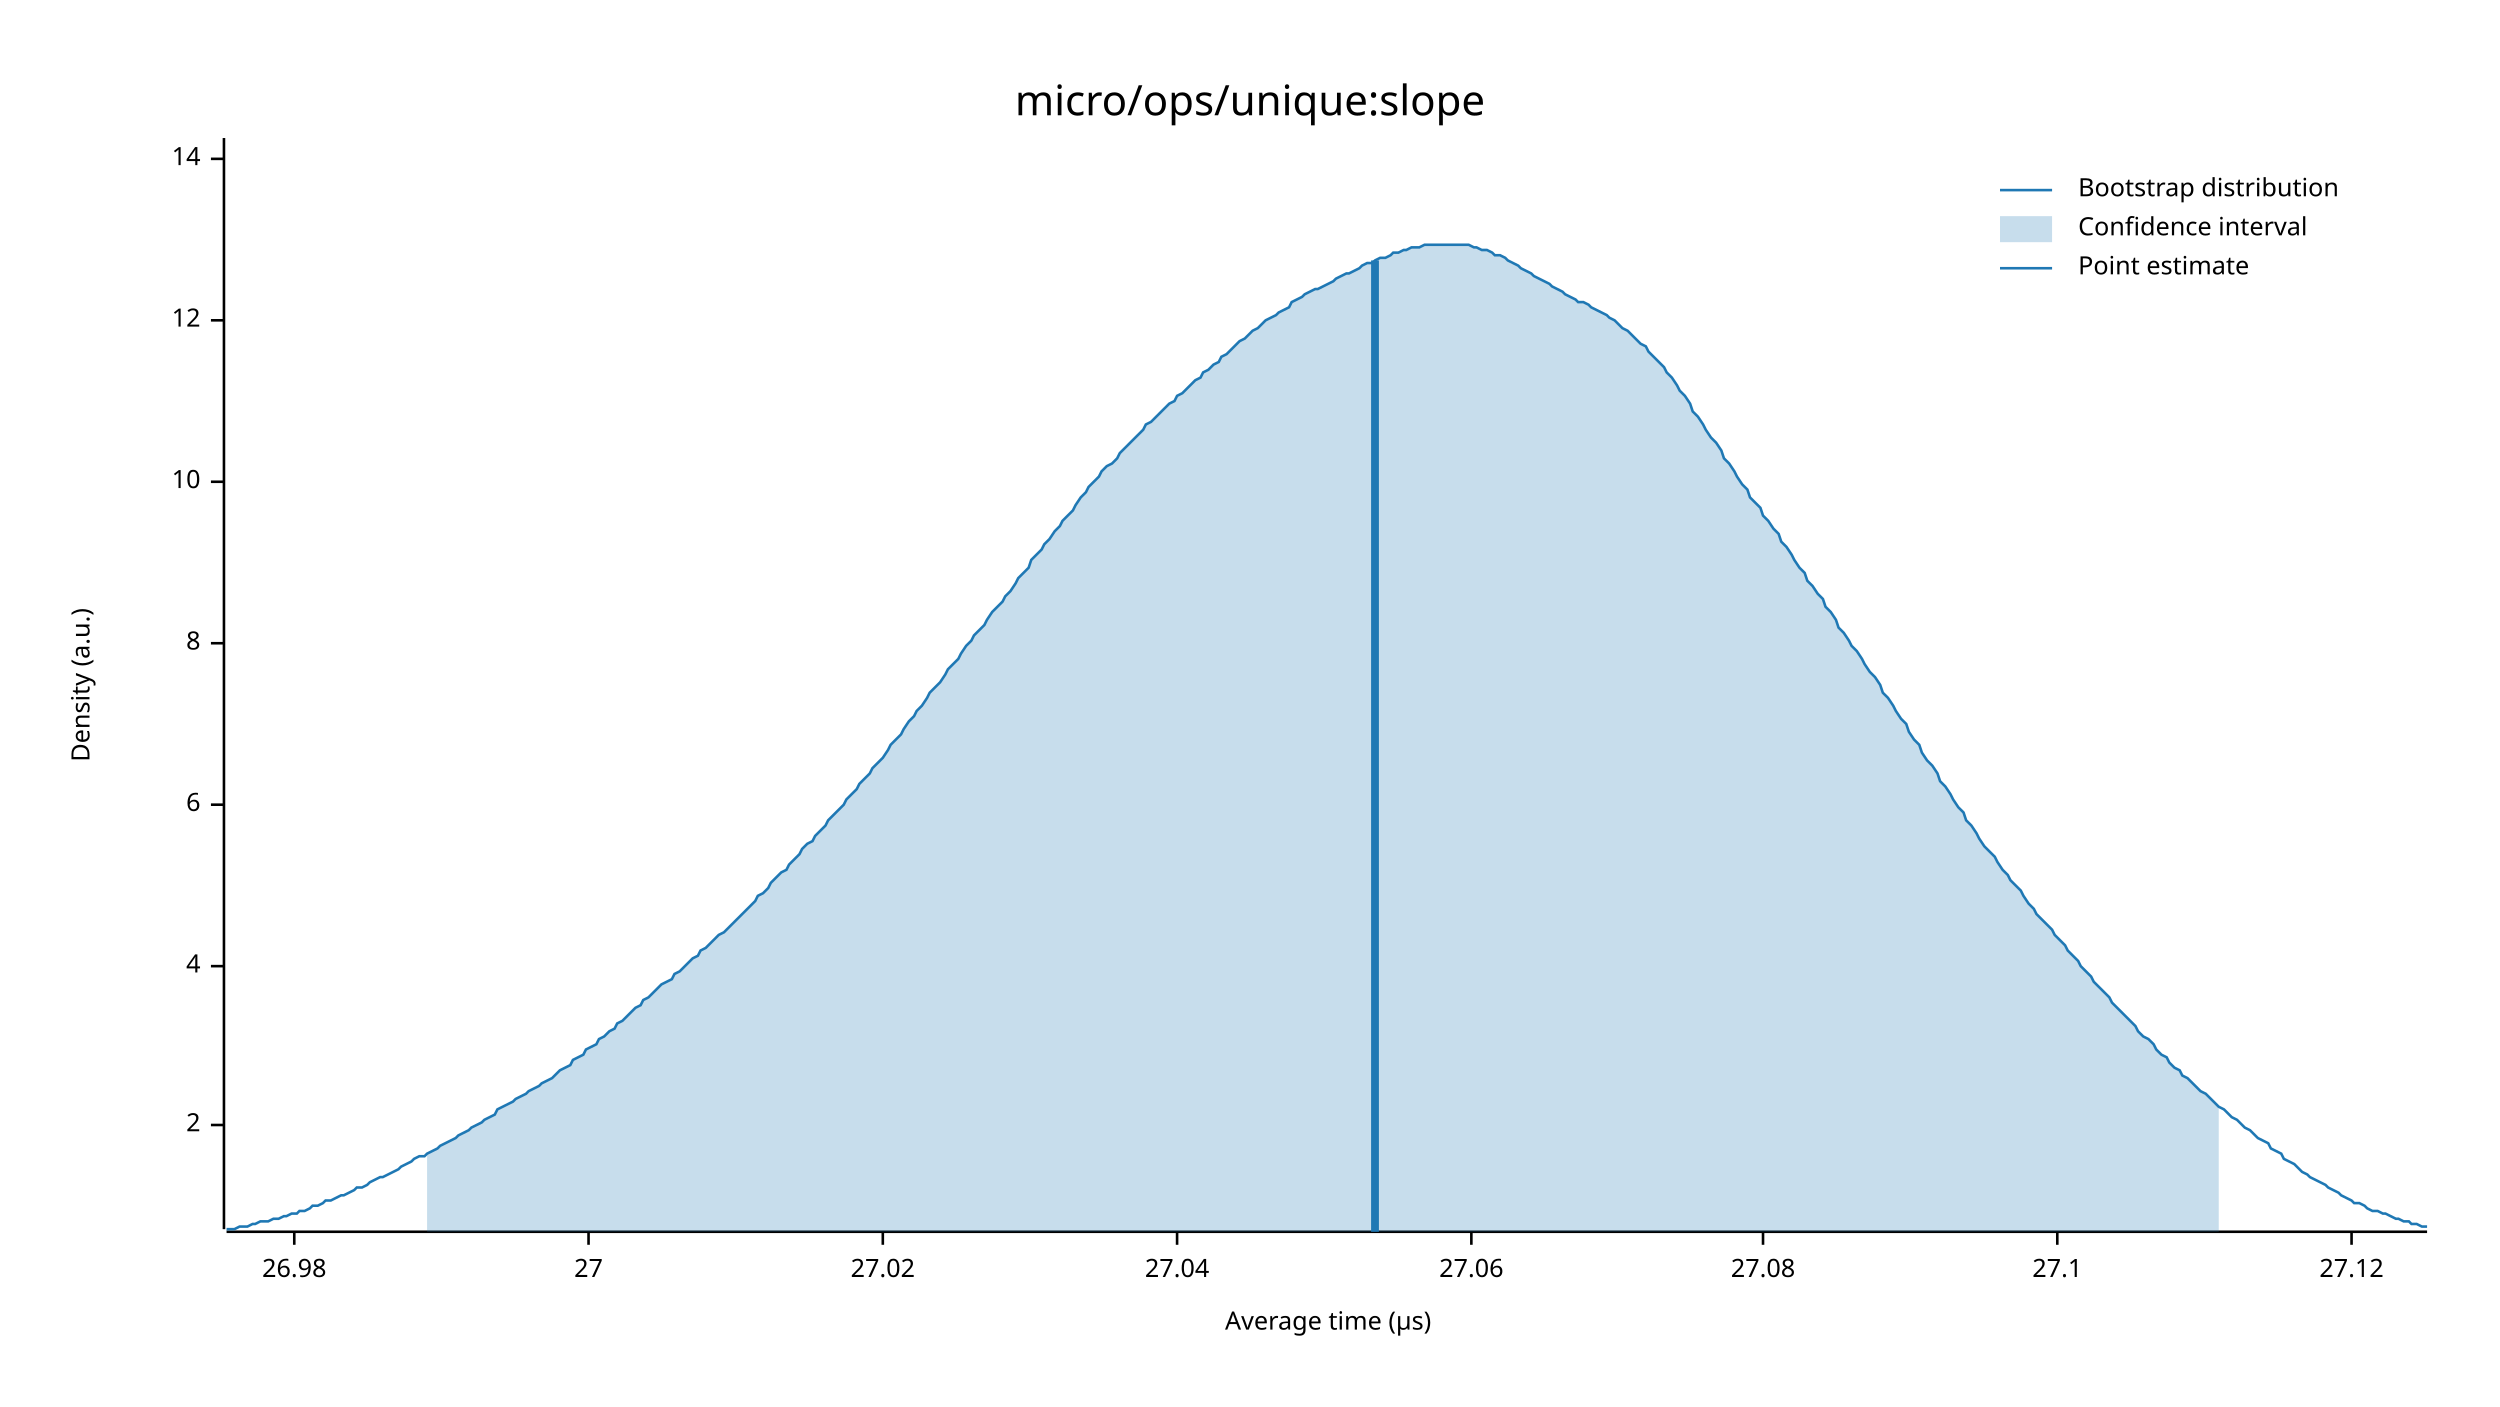
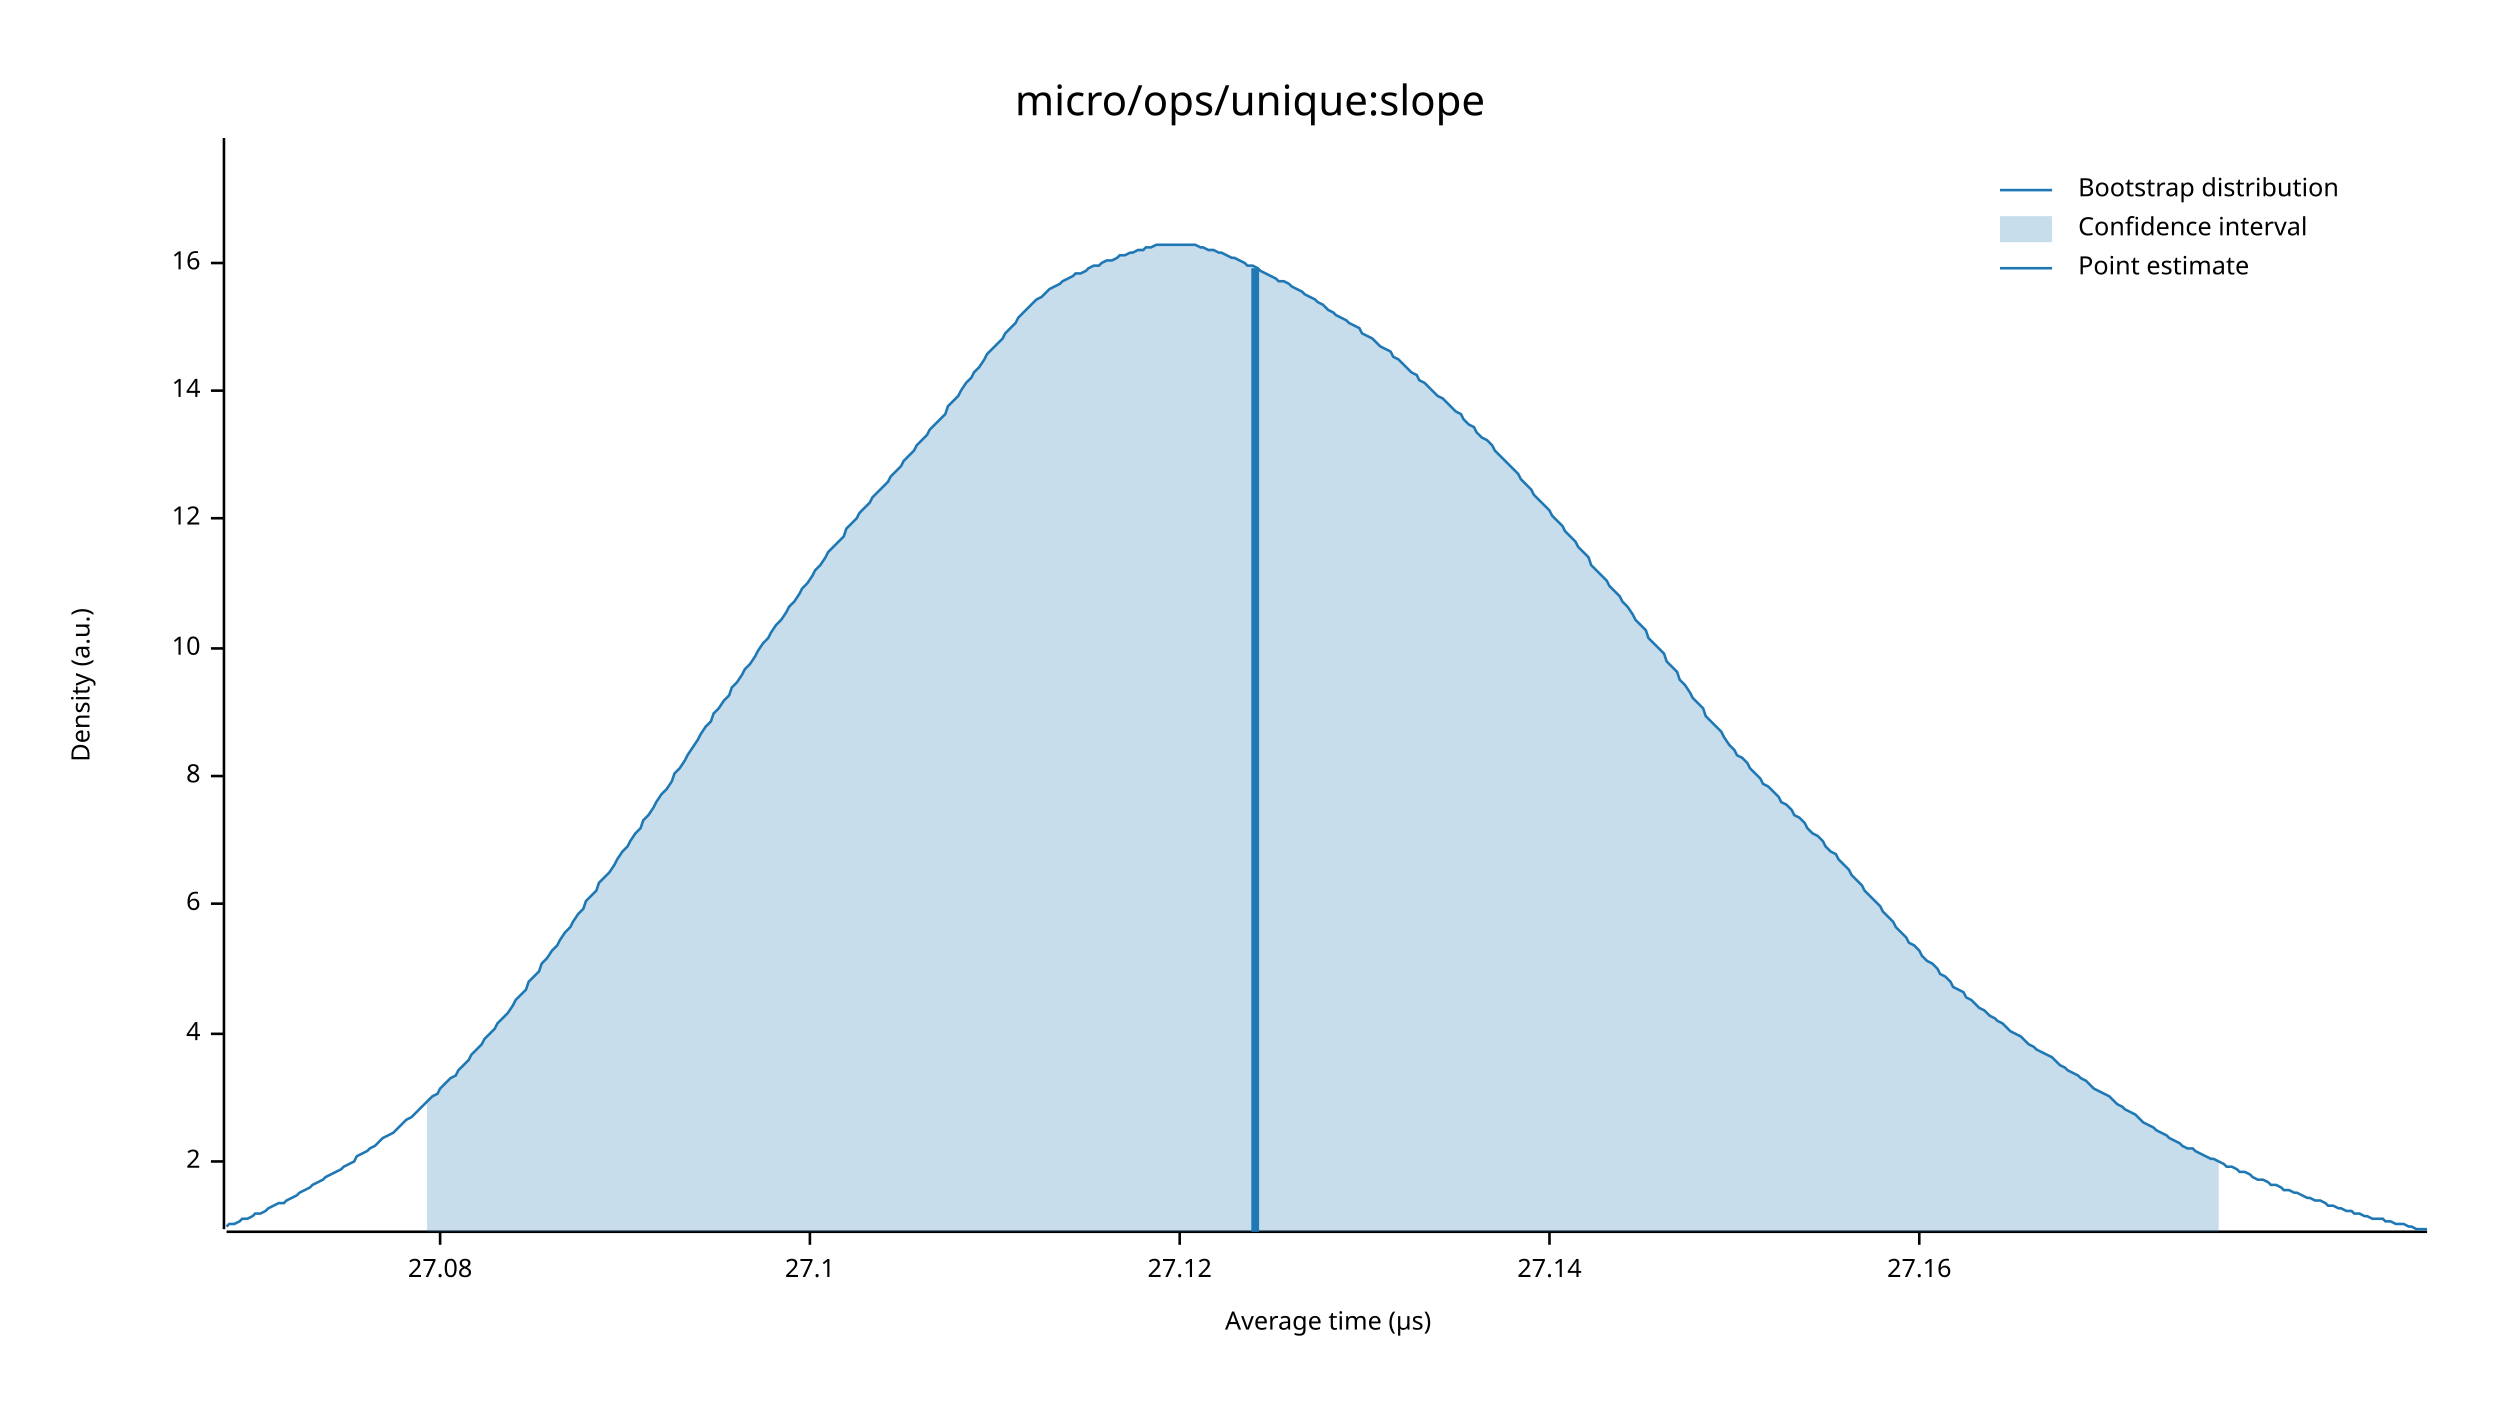
<svg xmlns="http://www.w3.org/2000/svg" width="960" height="540" viewBox="0 0 960 540">
  <text x="480" y="32" dy="0.76em" text-anchor="middle" font-family="sans-serif" font-size="16.129" opacity="1" fill="#000000">
micro/ops/unique:slope
</text>
  <text x="27" y="263" dy="0.76em" text-anchor="middle" font-family="sans-serif" font-size="9.677" opacity="1" fill="#000000" transform="rotate(270, 27, 263)">
Density (a.u.)
</text>
  <text x="510" y="513" dy="-0.5ex" text-anchor="middle" font-family="sans-serif" font-size="9.677" opacity="1" fill="#000000">
Average time (µs)
</text>
  <polyline fill="none" opacity="1" stroke="#000000" stroke-width="1" points="86,53 86,472 " />
-   <text x="77" y="432" dy="0.5ex" text-anchor="end" font-family="sans-serif" font-size="9.677" opacity="1" fill="#000000">
+   <text x="77" y="446" dy="0.5ex" text-anchor="end" font-family="sans-serif" font-size="9.677" opacity="1" fill="#000000">
2
</text>
-   <polyline fill="none" opacity="1" stroke="#000000" stroke-width="1" points="81,432 86,432 " />
-   <text x="77" y="371" dy="0.5ex" text-anchor="end" font-family="sans-serif" font-size="9.677" opacity="1" fill="#000000">
+   <polyline fill="none" opacity="1" stroke="#000000" stroke-width="1" points="81,446 86,446 " />
+   <text x="77" y="397" dy="0.5ex" text-anchor="end" font-family="sans-serif" font-size="9.677" opacity="1" fill="#000000">
4
</text>
-   <polyline fill="none" opacity="1" stroke="#000000" stroke-width="1" points="81,371 86,371 " />
-   <text x="77" y="309" dy="0.5ex" text-anchor="end" font-family="sans-serif" font-size="9.677" opacity="1" fill="#000000">
+   <polyline fill="none" opacity="1" stroke="#000000" stroke-width="1" points="81,397 86,397 " />
+   <text x="77" y="347" dy="0.5ex" text-anchor="end" font-family="sans-serif" font-size="9.677" opacity="1" fill="#000000">
6
</text>
-   <polyline fill="none" opacity="1" stroke="#000000" stroke-width="1" points="81,309 86,309 " />
-   <text x="77" y="247" dy="0.5ex" text-anchor="end" font-family="sans-serif" font-size="9.677" opacity="1" fill="#000000">
+   <polyline fill="none" opacity="1" stroke="#000000" stroke-width="1" points="81,347 86,347 " />
+   <text x="77" y="298" dy="0.5ex" text-anchor="end" font-family="sans-serif" font-size="9.677" opacity="1" fill="#000000">
8
</text>
-   <polyline fill="none" opacity="1" stroke="#000000" stroke-width="1" points="81,247 86,247 " />
-   <text x="77" y="185" dy="0.5ex" text-anchor="end" font-family="sans-serif" font-size="9.677" opacity="1" fill="#000000">
+   <polyline fill="none" opacity="1" stroke="#000000" stroke-width="1" points="81,298 86,298 " />
+   <text x="77" y="249" dy="0.5ex" text-anchor="end" font-family="sans-serif" font-size="9.677" opacity="1" fill="#000000">
10
</text>
-   <polyline fill="none" opacity="1" stroke="#000000" stroke-width="1" points="81,185 86,185 " />
-   <text x="77" y="123" dy="0.5ex" text-anchor="end" font-family="sans-serif" font-size="9.677" opacity="1" fill="#000000">
+   <polyline fill="none" opacity="1" stroke="#000000" stroke-width="1" points="81,249 86,249 " />
+   <text x="77" y="199" dy="0.5ex" text-anchor="end" font-family="sans-serif" font-size="9.677" opacity="1" fill="#000000">
12
</text>
-   <polyline fill="none" opacity="1" stroke="#000000" stroke-width="1" points="81,123 86,123 " />
-   <text x="77" y="61" dy="0.5ex" text-anchor="end" font-family="sans-serif" font-size="9.677" opacity="1" fill="#000000">
+   <polyline fill="none" opacity="1" stroke="#000000" stroke-width="1" points="81,199 86,199 " />
+   <text x="77" y="150" dy="0.5ex" text-anchor="end" font-family="sans-serif" font-size="9.677" opacity="1" fill="#000000">
14
</text>
-   <polyline fill="none" opacity="1" stroke="#000000" stroke-width="1" points="81,61 86,61 " />
+   <polyline fill="none" opacity="1" stroke="#000000" stroke-width="1" points="81,150 86,150 " />
+   <text x="77" y="101" dy="0.5ex" text-anchor="end" font-family="sans-serif" font-size="9.677" opacity="1" fill="#000000">
+ 16
+ </text>
+   <polyline fill="none" opacity="1" stroke="#000000" stroke-width="1" points="81,101 86,101 " />
  <polyline fill="none" opacity="1" stroke="#000000" stroke-width="1" points="87,473 932,473 " />
-   <text x="113" y="483" dy="0.76em" text-anchor="middle" font-family="sans-serif" font-size="9.677" opacity="1" fill="#000000">
- 26.98
- </text>
-   <polyline fill="none" opacity="1" stroke="#000000" stroke-width="1" points="113,473 113,478 " />
-   <text x="226" y="483" dy="0.76em" text-anchor="middle" font-family="sans-serif" font-size="9.677" opacity="1" fill="#000000">
- 27
- </text>
-   <polyline fill="none" opacity="1" stroke="#000000" stroke-width="1" points="226,473 226,478 " />
-   <text x="339" y="483" dy="0.76em" text-anchor="middle" font-family="sans-serif" font-size="9.677" opacity="1" fill="#000000">
- 27.02
- </text>
-   <polyline fill="none" opacity="1" stroke="#000000" stroke-width="1" points="339,473 339,478 " />
-   <text x="452" y="483" dy="0.76em" text-anchor="middle" font-family="sans-serif" font-size="9.677" opacity="1" fill="#000000">
- 27.04
- </text>
-   <polyline fill="none" opacity="1" stroke="#000000" stroke-width="1" points="452,473 452,478 " />
-   <text x="565" y="483" dy="0.76em" text-anchor="middle" font-family="sans-serif" font-size="9.677" opacity="1" fill="#000000">
- 27.06
- </text>
-   <polyline fill="none" opacity="1" stroke="#000000" stroke-width="1" points="565,473 565,478 " />
-   <text x="677" y="483" dy="0.76em" text-anchor="middle" font-family="sans-serif" font-size="9.677" opacity="1" fill="#000000">
+   <text x="169" y="483" dy="0.76em" text-anchor="middle" font-family="sans-serif" font-size="9.677" opacity="1" fill="#000000">
27.08
</text>
-   <polyline fill="none" opacity="1" stroke="#000000" stroke-width="1" points="677,473 677,478 " />
-   <text x="790" y="483" dy="0.76em" text-anchor="middle" font-family="sans-serif" font-size="9.677" opacity="1" fill="#000000">
+   <polyline fill="none" opacity="1" stroke="#000000" stroke-width="1" points="169,473 169,478 " />
+   <text x="311" y="483" dy="0.76em" text-anchor="middle" font-family="sans-serif" font-size="9.677" opacity="1" fill="#000000">
27.1
</text>
-   <polyline fill="none" opacity="1" stroke="#000000" stroke-width="1" points="790,473 790,478 " />
-   <text x="903" y="483" dy="0.76em" text-anchor="middle" font-family="sans-serif" font-size="9.677" opacity="1" fill="#000000">
+   <polyline fill="none" opacity="1" stroke="#000000" stroke-width="1" points="311,473 311,478 " />
+   <text x="453" y="483" dy="0.76em" text-anchor="middle" font-family="sans-serif" font-size="9.677" opacity="1" fill="#000000">
27.12
</text>
-   <polyline fill="none" opacity="1" stroke="#000000" stroke-width="1" points="903,473 903,478 " />
-   <polyline fill="none" opacity="1" stroke="#1F78B4" stroke-width="1" points="87,472 88,472 90,472 92,471 93,471 95,471 97,470 98,470 100,469 102,469 103,469 105,468 107,468 109,467 110,467 112,466 114,466 115,465 117,465 119,464 120,463 122,463 124,462 125,461 127,461 129,460 131,459 132,459 134,458 136,457 137,456 139,456 141,455 142,454 144,453 146,452 147,452 149,451 151,450 153,449 154,448 156,447 158,446 159,445 161,444 163,444 164,443 166,442 168,441 169,440 171,439 173,438 175,437 176,436 178,435 180,434 181,433 183,432 185,431 186,430 188,429 190,428 191,426 193,425 195,424 197,423 198,422 200,421 202,420 203,419 205,418 207,417 208,416 210,415 212,414 214,412 215,411 217,410 219,409 220,407 222,406 224,405 225,403 227,402 229,401 230,399 232,398 234,396 236,395 237,393 239,392 241,390 242,389 244,387 246,386 247,384 249,383 251,381 252,380 254,378 256,377 258,376 259,374 261,373 263,371 264,370 266,368 268,367 269,365 271,364 273,362 274,361 276,359 278,358 280,356 281,355 283,353 285,351 286,350 288,348 290,346 291,344 293,343 295,341 296,339 298,337 300,335 302,334 303,332 305,330 307,328 308,326 310,324 312,323 313,321 315,319 317,317 318,315 320,313 322,311 324,309 325,307 327,305 329,303 330,301 332,299 334,297 335,295 337,293 339,291 341,288 342,286 344,284 346,282 347,280 349,277 351,275 352,273 354,271 356,268 357,266 359,264 361,262 363,259 364,257 366,255 368,253 369,251 371,248 373,246 374,244 376,242 378,240 379,238 381,235 383,233 385,231 386,229 388,227 390,224 391,222 393,220 395,218 396,215 398,213 400,211 401,209 403,207 405,204 407,202 408,200 410,198 412,196 413,194 415,191 417,189 418,187 420,185 422,183 423,181 425,179 427,178 429,176 430,174 432,172 434,170 435,169 437,167 439,165 440,163 442,162 444,160 445,159 447,157 449,155 451,154 452,152 454,151 456,149 457,148 459,146 461,145 462,143 464,142 466,140 468,139 469,137 471,136 473,134 474,133 476,131 478,130 479,129 481,127 483,126 484,125 486,123 488,122 490,121 491,120 493,119 495,118 496,116 498,115 500,114 501,113 503,112 505,111 506,111 508,110 510,109 512,108 513,107 515,106 517,105 518,105 520,104 522,103 523,102 525,101 527,101 528,100 530,99 532,99 534,98 535,97 537,97 539,96 540,96 542,95 544,95 545,95 547,94 549,94 550,94 552,94 554,94 556,94 557,94 559,94 561,94 562,94 564,94 566,95 567,95 569,96 571,96 573,97 574,98 576,98 578,99 579,100 581,101 583,102 584,103 586,104 588,105 589,106 591,107 593,108 595,109 596,110 598,111 600,112 601,113 603,114 605,115 606,116 608,116 610,117 611,118 613,119 615,120 617,121 618,122 620,123 622,125 623,126 625,127 627,129 628,130 630,132 632,133 633,135 635,137 637,139 639,141 640,143 642,145 644,148 645,150 647,152 649,155 650,158 652,160 654,163 655,165 657,168 659,170 661,173 662,176 664,178 666,181 667,183 669,186 671,188 672,191 674,193 676,195 677,198 679,200 681,203 683,205 684,208 686,210 688,213 689,215 691,218 693,220 694,223 696,225 698,228 700,230 701,233 703,235 705,238 706,241 708,243 710,246 711,248 713,250 715,253 716,255 718,258 720,260 722,263 723,266 725,268 727,271 728,273 730,276 732,278 733,281 735,284 737,286 738,289 740,292 742,294 744,297 745,300 747,302 749,305 750,307 752,310 754,312 755,315 757,317 759,320 760,322 762,325 764,327 766,329 767,331 769,334 771,336 772,338 774,340 776,342 777,344 779,347 781,349 782,351 784,353 786,355 788,357 789,359 791,361 793,363 794,365 796,367 798,369 799,371 801,373 803,375 804,377 806,379 808,381 810,383 811,385 813,387 815,389 816,390 818,392 820,394 821,396 823,398 825,399 827,401 828,403 830,405 832,406 833,408 835,410 837,411 838,413 840,414 842,416 843,417 845,419 847,420 849,422 850,423 852,425 854,426 855,427 857,429 859,430 860,431 862,433 864,434 865,435 867,437 869,438 871,439 872,441 874,442 876,443 877,445 879,446 881,447 882,448 884,450 886,451 887,452 889,453 891,454 893,455 894,456 896,457 898,458 899,459 901,460 903,461 904,462 906,462 908,463 909,464 911,465 913,465 915,466 916,466 918,467 920,468 921,468 923,469 925,469 926,470 928,470 930,471 932,471 " />
-   <polygon opacity="0.25" fill="#1F78B4" points="164,443 166,442 168,441 169,440 171,439 173,438 175,437 176,436 178,435 180,434 181,433 183,432 185,431 186,430 188,429 190,428 191,426 193,425 195,424 197,423 198,422 200,421 202,420 203,419 205,418 207,417 208,416 210,415 212,414 214,412 215,411 217,410 219,409 220,407 222,406 224,405 225,403 227,402 229,401 230,399 232,398 234,396 236,395 237,393 239,392 241,390 242,389 244,387 246,386 247,384 249,383 251,381 252,380 254,378 256,377 258,376 259,374 261,373 263,371 264,370 266,368 268,367 269,365 271,364 273,362 274,361 276,359 278,358 280,356 281,355 283,353 285,351 286,350 288,348 290,346 291,344 293,343 295,341 296,339 298,337 300,335 302,334 303,332 305,330 307,328 308,326 310,324 312,323 313,321 315,319 317,317 318,315 320,313 322,311 324,309 325,307 327,305 329,303 330,301 332,299 334,297 335,295 337,293 339,291 341,288 342,286 344,284 346,282 347,280 349,277 351,275 352,273 354,271 356,268 357,266 359,264 361,262 363,259 364,257 366,255 368,253 369,251 371,248 373,246 374,244 376,242 378,240 379,238 381,235 383,233 385,231 386,229 388,227 390,224 391,222 393,220 395,218 396,215 398,213 400,211 401,209 403,207 405,204 407,202 408,200 410,198 412,196 413,194 415,191 417,189 418,187 420,185 422,183 423,181 425,179 427,178 429,176 430,174 432,172 434,170 435,169 437,167 439,165 440,163 442,162 444,160 445,159 447,157 449,155 451,154 452,152 454,151 456,149 457,148 459,146 461,145 462,143 464,142 466,140 468,139 469,137 471,136 473,134 474,133 476,131 478,130 479,129 481,127 483,126 484,125 486,123 488,122 490,121 491,120 493,119 495,118 496,116 498,115 500,114 501,113 503,112 505,111 506,111 508,110 510,109 512,108 513,107 515,106 517,105 518,105 520,104 522,103 523,102 525,101 527,101 528,100 530,99 532,99 534,98 535,97 537,97 539,96 540,96 542,95 544,95 545,95 547,94 549,94 550,94 552,94 554,94 556,94 557,94 559,94 561,94 562,94 564,94 566,95 567,95 569,96 571,96 573,97 574,98 576,98 578,99 579,100 581,101 583,102 584,103 586,104 588,105 589,106 591,107 593,108 595,109 596,110 598,111 600,112 601,113 603,114 605,115 606,116 608,116 610,117 611,118 613,119 615,120 617,121 618,122 620,123 622,125 623,126 625,127 627,129 628,130 630,132 632,133 633,135 635,137 637,139 639,141 640,143 642,145 644,148 645,150 647,152 649,155 650,158 652,160 654,163 655,165 657,168 659,170 661,173 662,176 664,178 666,181 667,183 669,186 671,188 672,191 674,193 676,195 677,198 679,200 681,203 683,205 684,208 686,210 688,213 689,215 691,218 693,220 694,223 696,225 698,228 700,230 701,233 703,235 705,238 706,241 708,243 710,246 711,248 713,250 715,253 716,255 718,258 720,260 722,263 723,266 725,268 727,271 728,273 730,276 732,278 733,281 735,284 737,286 738,289 740,292 742,294 744,297 745,300 747,302 749,305 750,307 752,310 754,312 755,315 757,317 759,320 760,322 762,325 764,327 766,329 767,331 769,334 771,336 772,338 774,340 776,342 777,344 779,347 781,349 782,351 784,353 786,355 788,357 789,359 791,361 793,363 794,365 796,367 798,369 799,371 801,373 803,375 804,377 806,379 808,381 810,383 811,385 813,387 815,389 816,390 818,392 820,394 821,396 823,398 825,399 827,401 828,403 830,405 832,406 833,408 835,410 837,411 838,413 840,414 842,416 843,417 845,419 847,420 849,422 850,423 852,425 852,473 164,473 " />
-   <polyline fill="none" opacity="1" stroke="#1F78B4" stroke-width="3" points="528,473 528,100 " />
+   <polyline fill="none" opacity="1" stroke="#000000" stroke-width="1" points="453,473 453,478 " />
+   <text x="595" y="483" dy="0.76em" text-anchor="middle" font-family="sans-serif" font-size="9.677" opacity="1" fill="#000000">
+ 27.14
+ </text>
+   <polyline fill="none" opacity="1" stroke="#000000" stroke-width="1" points="595,473 595,478 " />
+   <text x="737" y="483" dy="0.76em" text-anchor="middle" font-family="sans-serif" font-size="9.677" opacity="1" fill="#000000">
+ 27.16
+ </text>
+   <polyline fill="none" opacity="1" stroke="#000000" stroke-width="1" points="737,473 737,478 " />
+   <polyline fill="none" opacity="1" stroke="#1F78B4" stroke-width="1" points="87,471 88,470 90,470 92,469 93,468 95,468 97,467 98,466 100,466 102,465 103,464 105,463 107,462 109,462 110,461 112,460 114,459 115,458 117,457 119,456 120,455 122,454 124,453 125,452 127,451 129,450 131,449 132,448 134,447 136,446 137,444 139,443 141,442 142,441 144,440 146,438 147,437 149,436 151,435 153,433 154,432 156,430 158,429 159,428 161,426 163,424 164,423 166,421 168,420 169,418 171,416 173,414 175,413 176,411 178,409 180,407 181,405 183,403 185,401 186,399 188,397 190,395 191,393 193,391 195,389 197,386 198,384 200,382 202,380 203,377 205,375 207,373 208,370 210,368 212,365 214,363 215,361 217,358 219,356 220,354 222,351 224,349 225,346 227,344 229,342 230,339 232,337 234,335 236,332 237,330 239,327 241,325 242,323 244,320 246,318 247,315 249,313 251,310 252,308 254,305 256,303 258,300 259,297 261,295 263,292 264,290 266,287 268,284 269,282 271,279 273,277 274,274 276,272 278,269 280,267 281,264 283,262 285,259 286,257 288,255 290,252 291,250 293,247 295,245 296,243 298,240 300,238 302,235 303,233 305,231 307,228 308,226 310,224 312,221 313,219 315,217 317,214 318,212 320,210 322,208 324,206 325,203 327,201 329,199 330,197 332,195 334,193 335,191 337,189 339,187 341,185 342,183 344,181 346,179 347,177 349,175 351,173 352,171 354,169 356,167 357,165 359,163 361,161 363,159 364,156 366,154 368,152 369,150 371,147 373,145 374,143 376,141 378,138 379,136 381,134 383,132 385,130 386,128 388,126 390,124 391,122 393,120 395,118 396,117 398,115 400,114 401,113 403,111 405,110 407,109 408,108 410,107 412,106 413,105 415,105 417,104 418,103 420,102 422,102 423,101 425,100 427,100 429,99 430,98 432,98 434,97 435,97 437,96 439,96 440,95 442,95 444,94 445,94 447,94 449,94 451,94 452,94 454,94 456,94 457,94 459,94 461,95 462,95 464,96 466,96 468,97 469,97 471,98 473,99 474,99 476,100 478,101 479,102 481,102 483,103 484,104 486,105 488,106 490,107 491,108 493,108 495,109 496,110 498,111 500,112 501,113 503,114 505,115 506,116 508,117 510,119 512,120 513,121 515,122 517,123 518,124 520,125 522,126 523,128 525,129 527,130 528,131 530,133 532,134 534,135 535,137 537,138 539,140 540,141 542,143 544,144 545,146 547,147 549,149 550,150 552,152 554,153 556,155 557,156 559,158 561,159 562,161 564,163 566,164 567,166 569,168 571,169 573,171 574,173 576,175 578,177 579,178 581,180 583,182 584,184 586,186 588,188 589,190 591,192 593,194 595,196 596,198 598,200 600,202 601,204 603,206 605,208 606,210 608,212 610,214 611,217 613,219 615,221 617,223 618,225 620,227 622,229 623,231 625,233 627,236 628,238 630,240 632,242 633,245 635,247 637,249 639,251 640,254 642,256 644,258 645,261 647,263 649,266 650,268 652,270 654,272 655,275 657,277 659,279 661,281 662,283 664,286 666,288 667,290 669,291 671,293 672,295 674,297 676,299 677,301 679,302 681,304 683,306 684,308 686,309 688,311 689,313 691,314 693,316 694,318 696,320 698,321 700,323 701,325 703,327 705,328 706,330 708,332 710,334 711,336 713,338 715,340 716,342 718,344 720,346 722,348 723,350 725,352 727,354 728,356 730,358 732,360 733,362 735,363 737,365 738,367 740,369 742,370 744,372 745,374 747,375 749,377 750,379 752,380 754,381 755,383 757,384 759,386 760,387 762,388 764,390 766,391 767,392 769,393 771,395 772,396 774,397 776,398 777,399 779,401 781,402 782,403 784,404 786,405 788,406 789,407 791,409 793,410 794,411 796,412 798,413 799,414 801,415 803,417 804,418 806,419 808,420 810,421 811,422 813,424 815,425 816,426 818,427 820,428 821,429 823,431 825,432 827,433 828,434 830,435 832,436 833,437 835,438 837,439 838,440 840,441 842,441 843,442 845,443 847,444 849,445 850,445 852,446 854,447 855,448 857,448 859,449 860,450 862,450 864,451 865,452 867,453 869,453 871,454 872,455 874,455 876,456 877,457 879,457 881,458 882,458 884,459 886,460 887,460 889,461 891,461 893,462 894,463 896,463 898,464 899,464 901,465 903,465 904,466 906,466 908,467 909,467 911,468 913,468 915,468 916,469 918,469 920,470 921,470 923,470 925,471 926,471 928,472 930,472 932,472 " />
+   <polygon opacity="0.25" fill="#1F78B4" points="164,423 166,421 168,420 169,418 171,416 173,414 175,413 176,411 178,409 180,407 181,405 183,403 185,401 186,399 188,397 190,395 191,393 193,391 195,389 197,386 198,384 200,382 202,380 203,377 205,375 207,373 208,370 210,368 212,365 214,363 215,361 217,358 219,356 220,354 222,351 224,349 225,346 227,344 229,342 230,339 232,337 234,335 236,332 237,330 239,327 241,325 242,323 244,320 246,318 247,315 249,313 251,310 252,308 254,305 256,303 258,300 259,297 261,295 263,292 264,290 266,287 268,284 269,282 271,279 273,277 274,274 276,272 278,269 280,267 281,264 283,262 285,259 286,257 288,255 290,252 291,250 293,247 295,245 296,243 298,240 300,238 302,235 303,233 305,231 307,228 308,226 310,224 312,221 313,219 315,217 317,214 318,212 320,210 322,208 324,206 325,203 327,201 329,199 330,197 332,195 334,193 335,191 337,189 339,187 341,185 342,183 344,181 346,179 347,177 349,175 351,173 352,171 354,169 356,167 357,165 359,163 361,161 363,159 364,156 366,154 368,152 369,150 371,147 373,145 374,143 376,141 378,138 379,136 381,134 383,132 385,130 386,128 388,126 390,124 391,122 393,120 395,118 396,117 398,115 400,114 401,113 403,111 405,110 407,109 408,108 410,107 412,106 413,105 415,105 417,104 418,103 420,102 422,102 423,101 425,100 427,100 429,99 430,98 432,98 434,97 435,97 437,96 439,96 440,95 442,95 444,94 445,94 447,94 449,94 451,94 452,94 454,94 456,94 457,94 459,94 461,95 462,95 464,96 466,96 468,97 469,97 471,98 473,99 474,99 476,100 478,101 479,102 481,102 483,103 484,104 486,105 488,106 490,107 491,108 493,108 495,109 496,110 498,111 500,112 501,113 503,114 505,115 506,116 508,117 510,119 512,120 513,121 515,122 517,123 518,124 520,125 522,126 523,128 525,129 527,130 528,131 530,133 532,134 534,135 535,137 537,138 539,140 540,141 542,143 544,144 545,146 547,147 549,149 550,150 552,152 554,153 556,155 557,156 559,158 561,159 562,161 564,163 566,164 567,166 569,168 571,169 573,171 574,173 576,175 578,177 579,178 581,180 583,182 584,184 586,186 588,188 589,190 591,192 593,194 595,196 596,198 598,200 600,202 601,204 603,206 605,208 606,210 608,212 610,214 611,217 613,219 615,221 617,223 618,225 620,227 622,229 623,231 625,233 627,236 628,238 630,240 632,242 633,245 635,247 637,249 639,251 640,254 642,256 644,258 645,261 647,263 649,266 650,268 652,270 654,272 655,275 657,277 659,279 661,281 662,283 664,286 666,288 667,290 669,291 671,293 672,295 674,297 676,299 677,301 679,302 681,304 683,306 684,308 686,309 688,311 689,313 691,314 693,316 694,318 696,320 698,321 700,323 701,325 703,327 705,328 706,330 708,332 710,334 711,336 713,338 715,340 716,342 718,344 720,346 722,348 723,350 725,352 727,354 728,356 730,358 732,360 733,362 735,363 737,365 738,367 740,369 742,370 744,372 745,374 747,375 749,377 750,379 752,380 754,381 755,383 757,384 759,386 760,387 762,388 764,390 766,391 767,392 769,393 771,395 772,396 774,397 776,398 777,399 779,401 781,402 782,403 784,404 786,405 788,406 789,407 791,409 793,410 794,411 796,412 798,413 799,414 801,415 803,417 804,418 806,419 808,420 810,421 811,422 813,424 815,425 816,426 818,427 820,428 821,429 823,431 825,432 827,433 828,434 830,435 832,436 833,437 835,438 837,439 838,440 840,441 842,441 843,442 845,443 847,444 849,445 850,445 852,446 852,473 164,473 " />
+   <polyline fill="none" opacity="1" stroke="#1F78B4" stroke-width="3" points="482,473 482,103 " />
  <text x="798" y="68" dy="0.76em" text-anchor="start" font-family="sans-serif" font-size="9.677" opacity="1" fill="#000000">
Bootstrap distribution
</text>
  <text x="798" y="83" dy="0.76em" text-anchor="start" font-family="sans-serif" font-size="9.677" opacity="1" fill="#000000">
Confidence interval
</text>
  <text x="798" y="98" dy="0.76em" text-anchor="start" font-family="sans-serif" font-size="9.677" opacity="1" fill="#000000">
Point estimate
</text>
  <polyline fill="none" opacity="1" stroke="#1F78B4" stroke-width="1" points="768,73 788,73 " />
  <rect x="768" y="83" width="20" height="10" opacity="0.25" fill="#1F78B4" stroke="none" />
  <polyline fill="none" opacity="1" stroke="#1F78B4" stroke-width="1" points="768,103 788,103 " />
</svg>
